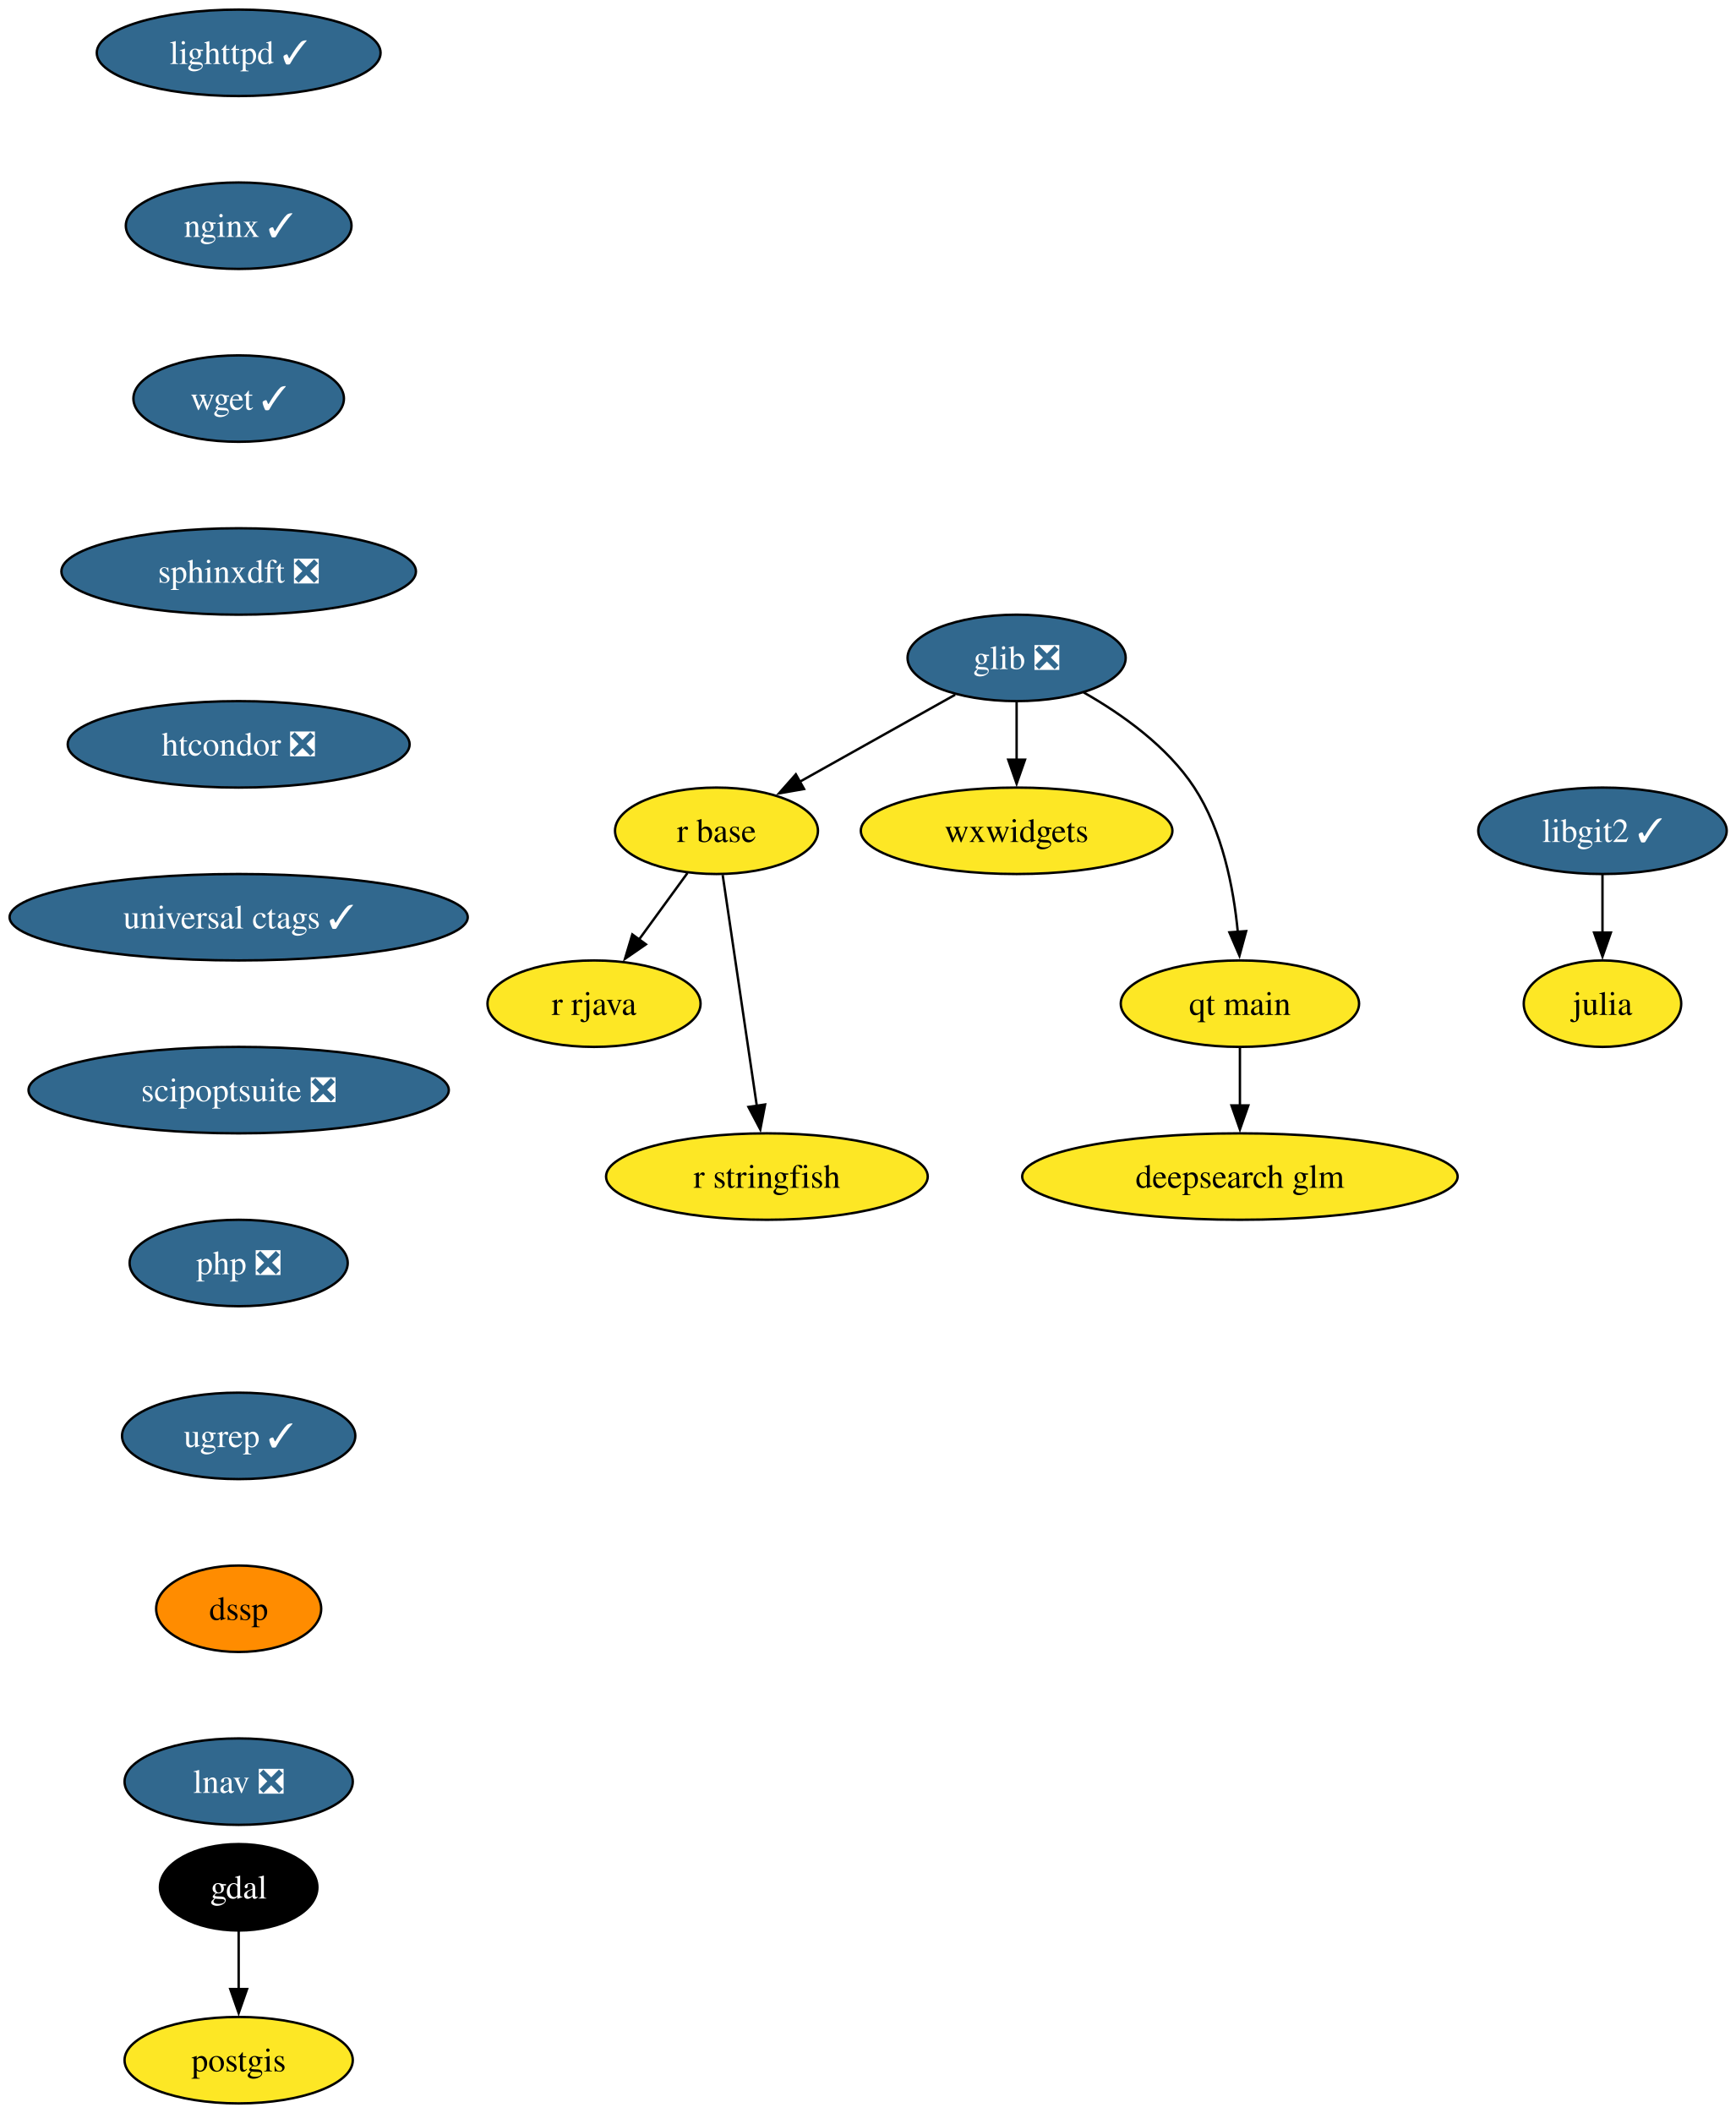
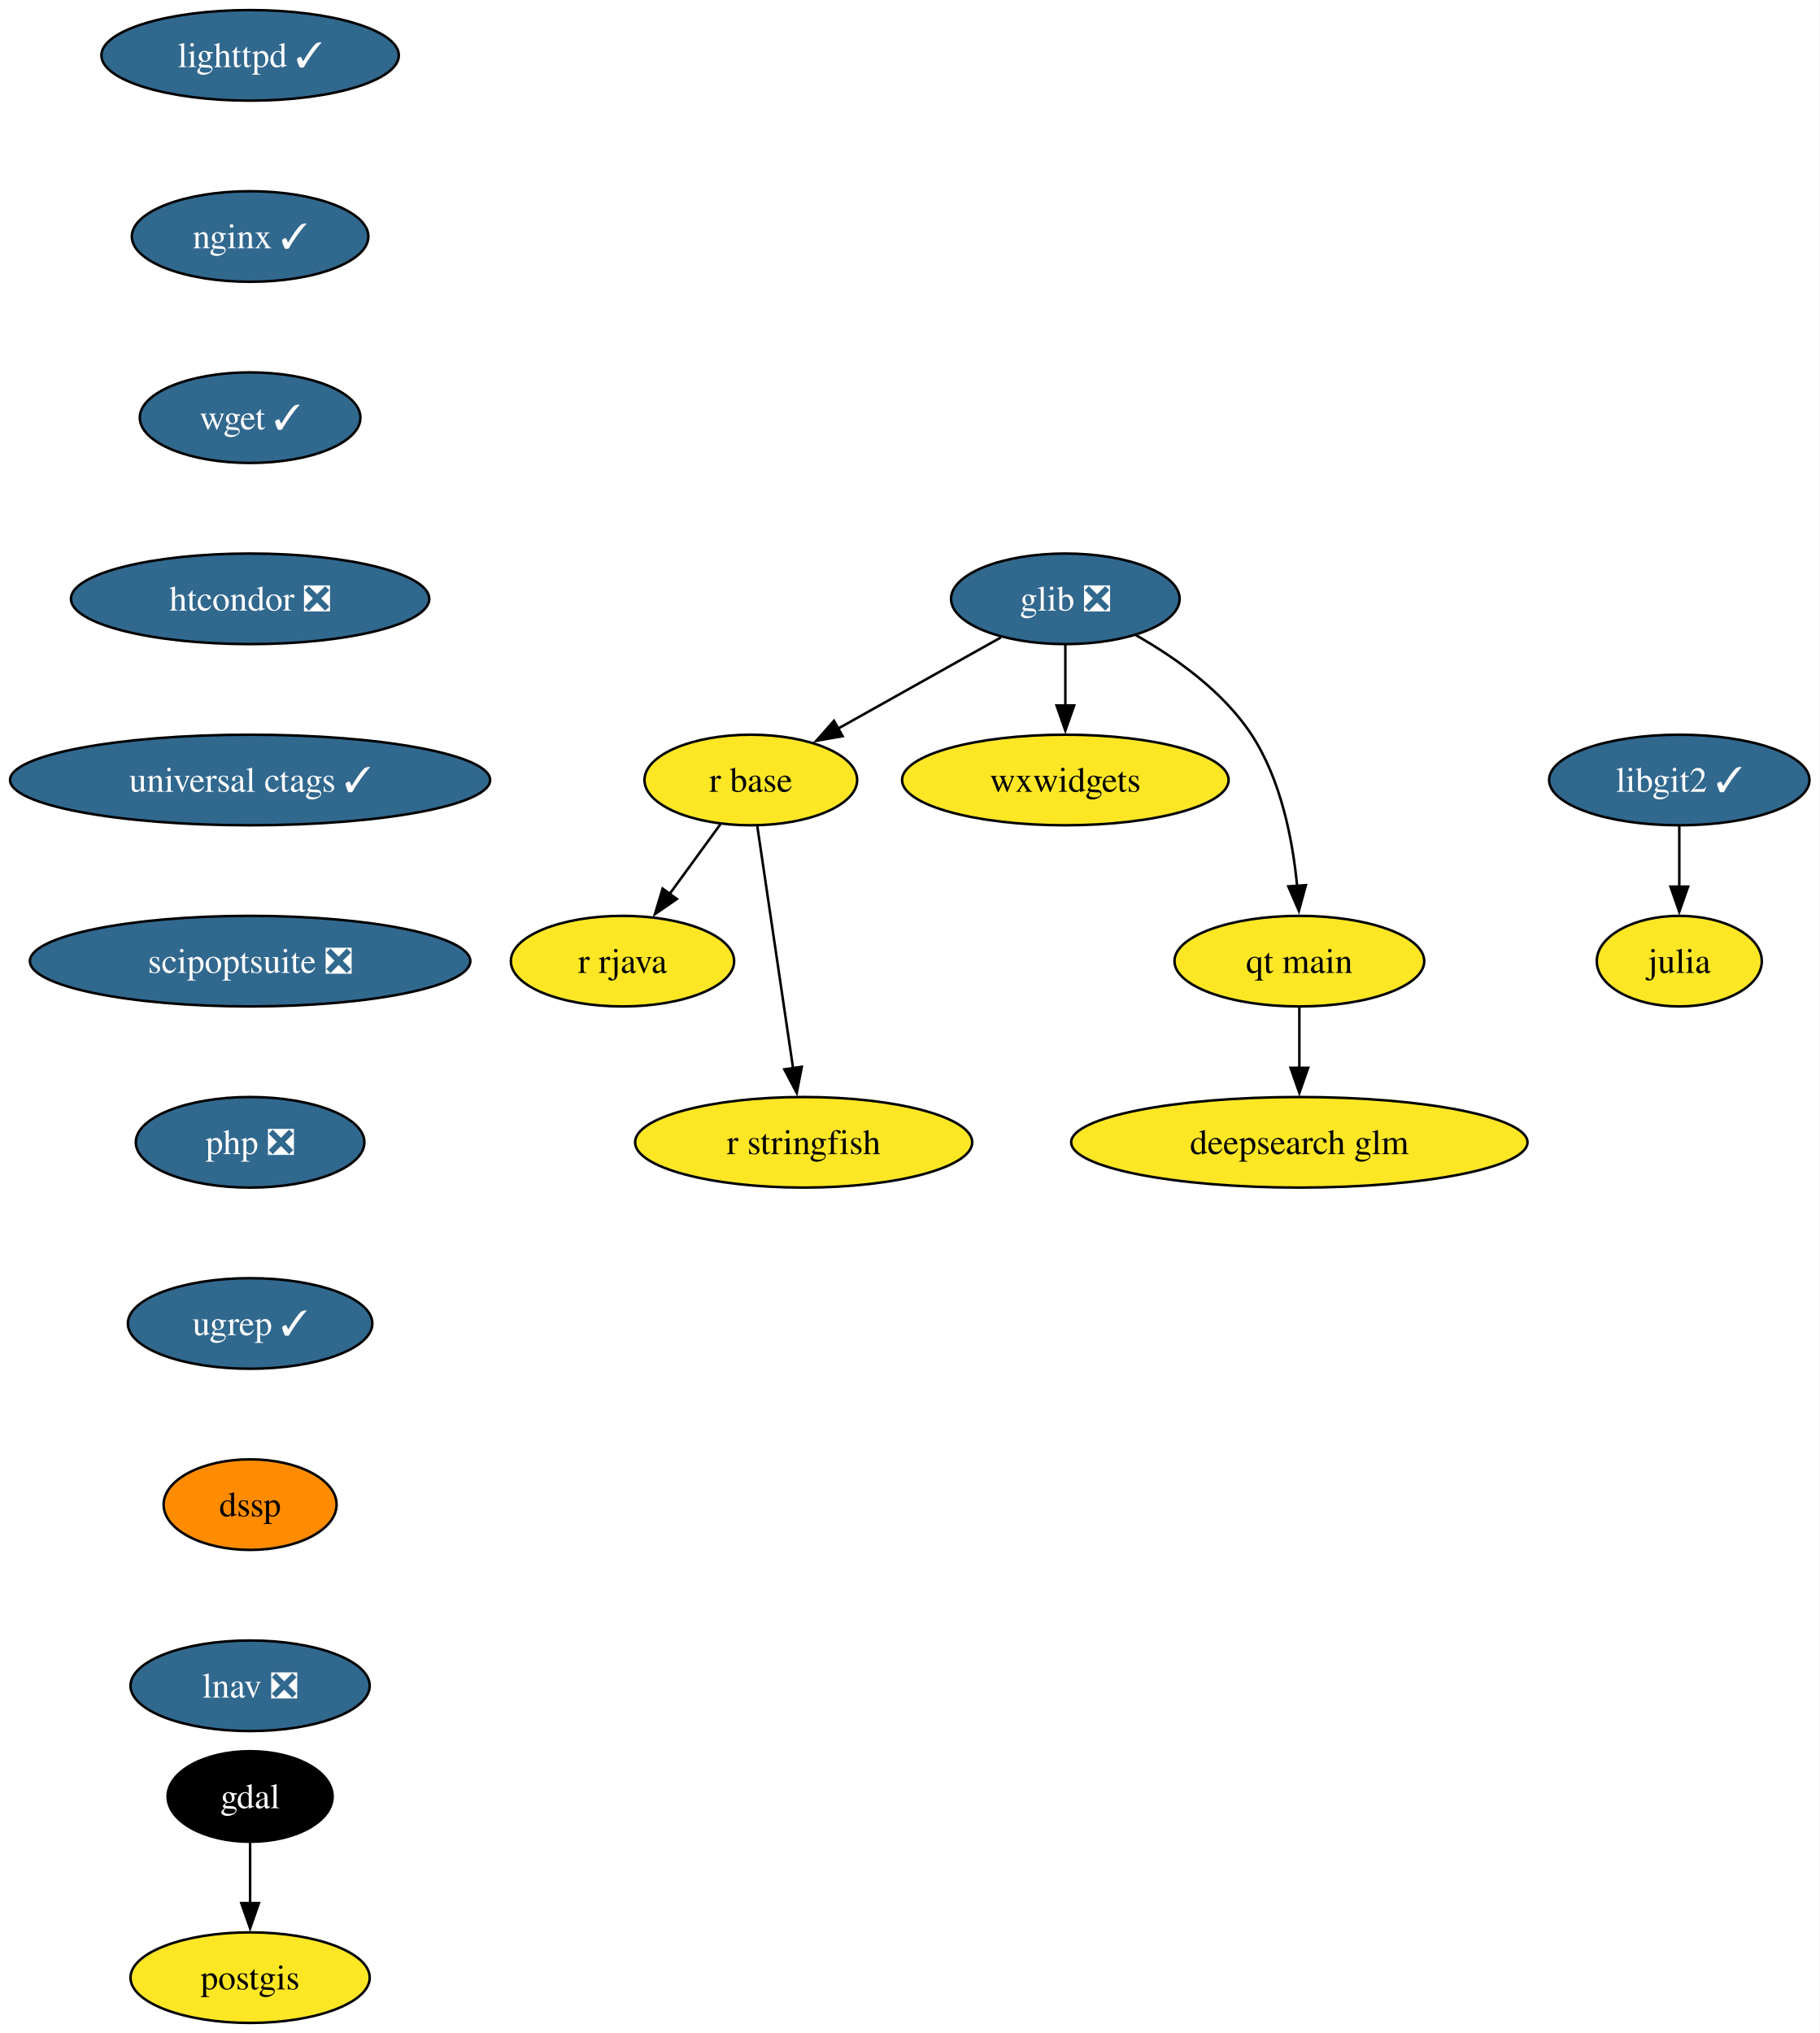
- <svg xmlns="http://www.w3.org/2000/svg" xmlns:xlink="http://www.w3.org/1999/xlink" width="723pt" height="880pt" viewBox="0.00 0.00 723.00 880.00">
-   <g id="graph0" class="graph" transform="scale(1 1) rotate(0) translate(4 876)">
-     <polygon fill="white" stroke="none" points="-4,4 -4,-876 719.14,-876 719.14,4 -4,4" />
+ <svg xmlns="http://www.w3.org/2000/svg" xmlns:xlink="http://www.w3.org/1999/xlink" width="723pt" height="808pt" viewBox="0.00 0.00 723.00 808.00">
+   <g id="graph0" class="graph" transform="scale(1 1) rotate(0) translate(4 804)">
+     <polygon fill="white" stroke="none" points="-4,4 -4,-804 719.14,-804 719.14,4 -4,4" />
    <g id="node1" class="node">
      <g id="a_node1">
        <a xlink:href="https://github.com/conda-forge/gdal-feedstock" xlink:title="gdal">
          <ellipse fill="#000000" stroke="black" cx="95.4" cy="-90" rx="32.79" ry="18" />
          <text xml:space="preserve" text-anchor="middle" x="95.4" y="-85.33" font-family="Times,serif" font-size="14.00" fill="white">gdal</text>
        </a>
      </g>
    </g>
    <g id="node2" class="node">
      <g id="a_node2">
        <a xlink:href="https://github.com/conda-forge/postgis-feedstock" xlink:title="postgis">
          <ellipse fill="#fde725" stroke="black" cx="95.4" cy="-18" rx="47.53" ry="18" />
          <text xml:space="preserve" text-anchor="middle" x="95.4" y="-13.32" font-family="Times,serif" font-size="14.00">postgis</text>
        </a>
      </g>
    </g>
    <g id="edge1" class="edge">
      <path fill="none" stroke="black" d="M95.4,-71.7C95.4,-64.41 95.4,-55.73 95.4,-47.54" />
      <polygon fill="black" stroke="black" points="98.9,-47.62 95.4,-37.62 91.9,-47.62 98.9,-47.62" />
    </g>
    <g id="node3" class="node">
      <g id="a_node3">
        <a xlink:href="https://github.com/conda-forge/glib-feedstock/pull/227" xlink:title="glib ❎">
-           <ellipse fill="#31688e" stroke="black" cx="419.4" cy="-602" rx="45.42" ry="18" />
-           <text xml:space="preserve" text-anchor="middle" x="419.4" y="-597.33" font-family="Times,serif" font-size="14.00" fill="white">glib ❎</text>
+           <ellipse fill="#31688e" stroke="black" cx="419.4" cy="-566" rx="45.42" ry="18" />
+           <text xml:space="preserve" text-anchor="middle" x="419.4" y="-561.33" font-family="Times,serif" font-size="14.00" fill="white">glib ❎</text>
        </a>
      </g>
    </g>
    <g id="node4" class="node">
      <g id="a_node4">
        <a xlink:href="https://github.com/conda-forge/r-base-feedstock" xlink:title="r base">
-           <ellipse fill="#fde725" stroke="black" cx="294.4" cy="-530" rx="42.26" ry="18" />
-           <text xml:space="preserve" text-anchor="middle" x="294.4" y="-525.33" font-family="Times,serif" font-size="14.00">r base</text>
+           <ellipse fill="#fde725" stroke="black" cx="294.4" cy="-494" rx="42.26" ry="18" />
+           <text xml:space="preserve" text-anchor="middle" x="294.4" y="-489.32" font-family="Times,serif" font-size="14.00">r base</text>
        </a>
      </g>
    </g>
    <g id="edge2" class="edge">
-       <path fill="none" stroke="black" d="M393.8,-586.67C375.11,-576.19 349.54,-561.88 329.02,-550.39" />
-       <polygon fill="black" stroke="black" points="330.87,-547.41 320.43,-545.58 327.45,-553.52 330.87,-547.41" />
+       <path fill="none" stroke="black" d="M393.8,-550.67C375.11,-540.19 349.54,-525.88 329.02,-514.39" />
+       <polygon fill="black" stroke="black" points="330.87,-511.41 320.43,-509.58 327.45,-517.52 330.87,-511.41" />
    </g>
    <g id="node5" class="node">
      <g id="a_node5">
        <a xlink:href="https://github.com/conda-forge/wxwidgets-feedstock" xlink:title="wxwidgets">
-           <ellipse fill="#fde725" stroke="black" cx="419.4" cy="-530" rx="64.89" ry="18" />
-           <text xml:space="preserve" text-anchor="middle" x="419.4" y="-525.33" font-family="Times,serif" font-size="14.00">wxwidgets</text>
+           <ellipse fill="#fde725" stroke="black" cx="419.4" cy="-494" rx="64.89" ry="18" />
+           <text xml:space="preserve" text-anchor="middle" x="419.4" y="-489.32" font-family="Times,serif" font-size="14.00">wxwidgets</text>
        </a>
      </g>
    </g>
    <g id="edge3" class="edge">
-       <path fill="none" stroke="black" d="M419.4,-583.7C419.4,-576.41 419.4,-567.73 419.4,-559.54" />
-       <polygon fill="black" stroke="black" points="422.9,-559.62 419.4,-549.62 415.9,-559.62 422.9,-559.62" />
+       <path fill="none" stroke="black" d="M419.4,-547.7C419.4,-540.41 419.4,-531.73 419.4,-523.54" />
+       <polygon fill="black" stroke="black" points="422.9,-523.62 419.4,-513.62 415.9,-523.62 422.9,-523.62" />
    </g>
    <g id="node6" class="node">
      <g id="a_node6">
        <a xlink:href="https://github.com/conda-forge/qt-main-feedstock" xlink:title="qt main">
-           <ellipse fill="#fde725" stroke="black" cx="512.4" cy="-458" rx="49.63" ry="18" />
-           <text xml:space="preserve" text-anchor="middle" x="512.4" y="-453.32" font-family="Times,serif" font-size="14.00">qt main</text>
+           <ellipse fill="#fde725" stroke="black" cx="512.4" cy="-422" rx="49.63" ry="18" />
+           <text xml:space="preserve" text-anchor="middle" x="512.4" y="-417.32" font-family="Times,serif" font-size="14.00">qt main</text>
        </a>
      </g>
    </g>
    <g id="edge4" class="edge">
-       <path fill="none" stroke="black" d="M447.35,-587.61C463.24,-578.58 482.15,-565.19 493.4,-548 505.12,-530.11 509.76,-506.26 511.53,-487.75" />
-       <polygon fill="black" stroke="black" points="515,-488.21 512.21,-477.99 508.02,-487.71 515,-488.21" />
+       <path fill="none" stroke="black" d="M447.35,-551.61C463.24,-542.58 482.15,-529.19 493.4,-512 505.12,-494.11 509.76,-470.26 511.53,-451.75" />
+       <polygon fill="black" stroke="black" points="515,-452.21 512.21,-441.99 508.02,-451.71 515,-452.21" />
    </g>
    <g id="node7" class="node">
      <g id="a_node7">
        <a xlink:href="https://github.com/conda-forge/r-rjava-feedstock" xlink:title="r rjava">
-           <ellipse fill="#fde725" stroke="black" cx="243.4" cy="-458" rx="44.37" ry="18" />
-           <text xml:space="preserve" text-anchor="middle" x="243.4" y="-453.32" font-family="Times,serif" font-size="14.00">r rjava</text>
+           <ellipse fill="#fde725" stroke="black" cx="243.4" cy="-422" rx="44.37" ry="18" />
+           <text xml:space="preserve" text-anchor="middle" x="243.4" y="-417.32" font-family="Times,serif" font-size="14.00">r rjava</text>
        </a>
      </g>
    </g>
    <g id="edge5" class="edge">
-       <path fill="none" stroke="black" d="M282.31,-512.41C276.28,-504.13 268.85,-493.92 262.1,-484.66" />
-       <polygon fill="black" stroke="black" points="265.01,-482.71 256.29,-476.69 259.35,-486.84 265.01,-482.71" />
+       <path fill="none" stroke="black" d="M282.31,-476.41C276.28,-468.13 268.85,-457.92 262.1,-448.66" />
+       <polygon fill="black" stroke="black" points="265.01,-446.71 256.29,-440.69 259.35,-450.84 265.01,-446.71" />
    </g>
    <g id="node8" class="node">
      <g id="a_node8">
        <a xlink:href="https://github.com/conda-forge/r-stringfish-feedstock" xlink:title="r stringfish">
-           <ellipse fill="#fde725" stroke="black" cx="315.4" cy="-386" rx="66.99" ry="18" />
-           <text xml:space="preserve" text-anchor="middle" x="315.4" y="-381.32" font-family="Times,serif" font-size="14.00">r stringfish</text>
+           <ellipse fill="#fde725" stroke="black" cx="315.4" cy="-350" rx="66.99" ry="18" />
+           <text xml:space="preserve" text-anchor="middle" x="315.4" y="-345.32" font-family="Times,serif" font-size="14.00">r stringfish</text>
        </a>
      </g>
    </g>
    <g id="edge6" class="edge">
-       <path fill="none" stroke="black" d="M296.98,-511.59C300.52,-487.61 306.95,-444.14 311.2,-415.42" />
-       <polygon fill="black" stroke="black" points="314.65,-416.01 312.65,-405.61 307.72,-414.99 314.65,-416.01" />
+       <path fill="none" stroke="black" d="M296.98,-475.59C300.52,-451.61 306.95,-408.14 311.2,-379.42" />
+       <polygon fill="black" stroke="black" points="314.65,-380.01 312.65,-369.61 307.72,-378.99 314.65,-380.01" />
    </g>
    <g id="node9" class="node">
      <g id="a_node9">
        <a xlink:href="https://github.com/conda-forge/deepsearch-glm-feedstock" xlink:title="deepsearch glm">
-           <ellipse fill="#fde725" stroke="black" cx="512.4" cy="-386" rx="90.67" ry="18" />
-           <text xml:space="preserve" text-anchor="middle" x="512.4" y="-381.32" font-family="Times,serif" font-size="14.00">deepsearch glm</text>
+           <ellipse fill="#fde725" stroke="black" cx="512.4" cy="-350" rx="90.67" ry="18" />
+           <text xml:space="preserve" text-anchor="middle" x="512.4" y="-345.32" font-family="Times,serif" font-size="14.00">deepsearch glm</text>
        </a>
      </g>
    </g>
    <g id="edge7" class="edge">
-       <path fill="none" stroke="black" d="M512.4,-439.7C512.4,-432.41 512.4,-423.73 512.4,-415.54" />
-       <polygon fill="black" stroke="black" points="515.9,-415.62 512.4,-405.62 508.9,-415.62 515.9,-415.62" />
+       <path fill="none" stroke="black" d="M512.4,-403.7C512.4,-396.41 512.4,-387.73 512.4,-379.54" />
+       <polygon fill="black" stroke="black" points="515.9,-379.62 512.4,-369.62 508.9,-379.62 515.9,-379.62" />
    </g>
    <g id="node10" class="node">
      <g id="a_node10">
        <a xlink:href="https://github.com/conda-forge/julia-feedstock" xlink:title="julia">
-           <ellipse fill="#fde725" stroke="black" cx="663.4" cy="-458" rx="32.79" ry="18" />
-           <text xml:space="preserve" text-anchor="middle" x="663.4" y="-453.32" font-family="Times,serif" font-size="14.00">julia</text>
+           <ellipse fill="#fde725" stroke="black" cx="663.4" cy="-422" rx="32.79" ry="18" />
+           <text xml:space="preserve" text-anchor="middle" x="663.4" y="-417.32" font-family="Times,serif" font-size="14.00">julia</text>
        </a>
      </g>
    </g>
    <g id="node11" class="node">
      <g id="a_node11">
        <a xlink:href="https://github.com/conda-forge/lighttpd-feedstock/pull/50" xlink:title="lighttpd ✓">
-           <ellipse fill="#31688e" stroke="black" cx="95.4" cy="-854" rx="59.1" ry="18" />
-           <text xml:space="preserve" text-anchor="middle" x="95.4" y="-849.33" font-family="Times,serif" font-size="14.00" fill="white">lighttpd ✓</text>
+           <ellipse fill="#31688e" stroke="black" cx="95.4" cy="-782" rx="59.1" ry="18" />
+           <text xml:space="preserve" text-anchor="middle" x="95.4" y="-777.33" font-family="Times,serif" font-size="14.00" fill="white">lighttpd ✓</text>
        </a>
      </g>
    </g>
    <g id="node12" class="node">
      <g id="a_node12">
        <a xlink:href="https://github.com/conda-forge/nginx-feedstock/pull/99" xlink:title="nginx ✓">
-           <ellipse fill="#31688e" stroke="black" cx="95.4" cy="-782" rx="47" ry="18" />
-           <text xml:space="preserve" text-anchor="middle" x="95.4" y="-777.33" font-family="Times,serif" font-size="14.00" fill="white">nginx ✓</text>
+           <ellipse fill="#31688e" stroke="black" cx="95.4" cy="-710" rx="47" ry="18" />
+           <text xml:space="preserve" text-anchor="middle" x="95.4" y="-705.33" font-family="Times,serif" font-size="14.00" fill="white">nginx ✓</text>
        </a>
      </g>
    </g>
    <g id="node13" class="node">
      <g id="a_node13">
        <a xlink:href="https://github.com/conda-forge/wget-feedstock/pull/15" xlink:title="wget ✓">
-           <ellipse fill="#31688e" stroke="black" cx="95.4" cy="-710" rx="43.84" ry="18" />
-           <text xml:space="preserve" text-anchor="middle" x="95.4" y="-705.33" font-family="Times,serif" font-size="14.00" fill="white">wget ✓</text>
+           <ellipse fill="#31688e" stroke="black" cx="95.4" cy="-638" rx="43.84" ry="18" />
+           <text xml:space="preserve" text-anchor="middle" x="95.4" y="-633.33" font-family="Times,serif" font-size="14.00" fill="white">wget ✓</text>
        </a>
      </g>
    </g>
    <g id="node15" class="node">
      <g id="a_node15">
-         <a xlink:href="https://github.com/conda-forge/sphinxdft-feedstock/pull/56" xlink:title="sphinxdft ❎">
-           <ellipse fill="#31688e" stroke="black" cx="95.4" cy="-638" rx="73.83" ry="18" />
-           <text xml:space="preserve" text-anchor="middle" x="95.4" y="-633.33" font-family="Times,serif" font-size="14.00" fill="white">sphinxdft ❎</text>
+         <a xlink:href="https://github.com/conda-forge/htcondor-feedstock/pull/341" xlink:title="htcondor ❎">
+           <ellipse fill="#31688e" stroke="black" cx="95.4" cy="-566" rx="71.2" ry="18" />
+           <text xml:space="preserve" text-anchor="middle" x="95.4" y="-561.33" font-family="Times,serif" font-size="14.00" fill="white">htcondor ❎</text>
        </a>
      </g>
    </g>
    <g id="node14" class="node">
      <g id="a_node14">
        <a xlink:href="https://github.com/conda-forge/libgit2-feedstock/pull/87" xlink:title="libgit2 ✓">
-           <ellipse fill="#31688e" stroke="black" cx="663.4" cy="-530" rx="51.74" ry="18" />
-           <text xml:space="preserve" text-anchor="middle" x="663.4" y="-525.33" font-family="Times,serif" font-size="14.00" fill="white">libgit2 ✓</text>
+           <ellipse fill="#31688e" stroke="black" cx="663.4" cy="-494" rx="51.74" ry="18" />
+           <text xml:space="preserve" text-anchor="middle" x="663.4" y="-489.32" font-family="Times,serif" font-size="14.00" fill="white">libgit2 ✓</text>
        </a>
      </g>
    </g>
    <g id="edge10" class="edge">
-       <path fill="none" stroke="black" d="M663.4,-511.7C663.4,-504.41 663.4,-495.73 663.4,-487.54" />
-       <polygon fill="black" stroke="black" points="666.9,-487.62 663.4,-477.62 659.9,-487.62 666.9,-487.62" />
+       <path fill="none" stroke="black" d="M663.4,-475.7C663.4,-468.41 663.4,-459.73 663.4,-451.54" />
+       <polygon fill="black" stroke="black" points="666.9,-451.62 663.4,-441.62 659.9,-451.62 666.9,-451.62" />
    </g>
    <g id="node16" class="node">
      <g id="a_node16">
-         <a xlink:href="https://github.com/conda-forge/htcondor-feedstock/pull/341" xlink:title="htcondor ❎">
-           <ellipse fill="#31688e" stroke="black" cx="95.4" cy="-566" rx="71.2" ry="18" />
-           <text xml:space="preserve" text-anchor="middle" x="95.4" y="-561.33" font-family="Times,serif" font-size="14.00" fill="white">htcondor ❎</text>
-         </a>
-       </g>
-     </g>
-     <g id="node17" class="node">
-       <g id="a_node17">
        <a xlink:href="https://github.com/conda-forge/universal-ctags-feedstock/pull/250" xlink:title="universal ctags ✓">
          <ellipse fill="#31688e" stroke="black" cx="95.4" cy="-494" rx="95.4" ry="18" />
          <text xml:space="preserve" text-anchor="middle" x="95.4" y="-489.32" font-family="Times,serif" font-size="14.00" fill="white">universal ctags ✓</text>
        </a>
      </g>
    </g>
-     <g id="node18" class="node">
-       <g id="a_node18">
+     <g id="node17" class="node">
+       <g id="a_node17">
        <a xlink:href="https://github.com/conda-forge/scipoptsuite-feedstock/pull/97" xlink:title="scipoptsuite ❎">
          <ellipse fill="#31688e" stroke="black" cx="95.4" cy="-422" rx="87.51" ry="18" />
          <text xml:space="preserve" text-anchor="middle" x="95.4" y="-417.32" font-family="Times,serif" font-size="14.00" fill="white">scipoptsuite ❎</text>
        </a>
      </g>
    </g>
-     <g id="node19" class="node">
-       <g id="a_node19">
+     <g id="node18" class="node">
+       <g id="a_node18">
        <a xlink:href="https://github.com/conda-forge/php-feedstock/pull/117" xlink:title="php ❎">
          <ellipse fill="#31688e" stroke="black" cx="95.4" cy="-350" rx="45.42" ry="18" />
          <text xml:space="preserve" text-anchor="middle" x="95.4" y="-345.32" font-family="Times,serif" font-size="14.00" fill="white">php ❎</text>
        </a>
      </g>
    </g>
-     <g id="node20" class="node">
-       <g id="a_node20">
+     <g id="node19" class="node">
+       <g id="a_node19">
        <a xlink:href="https://github.com/conda-forge/ugrep-feedstock/pull/19" xlink:title="ugrep ✓">
          <ellipse fill="#31688e" stroke="black" cx="95.4" cy="-278" rx="48.58" ry="18" />
          <text xml:space="preserve" text-anchor="middle" x="95.4" y="-273.32" font-family="Times,serif" font-size="14.00" fill="white">ugrep ✓</text>
        </a>
      </g>
    </g>
-     <g id="node21" class="node">
-       <g id="a_node21">
+     <g id="node20" class="node">
+       <g id="a_node20">
        <a xlink:href="https://github.com/conda-forge/dssp-feedstock" xlink:title="dssp">
          <ellipse fill="#ff8c00" stroke="black" cx="95.4" cy="-206" rx="34.37" ry="18" />
          <text xml:space="preserve" text-anchor="middle" x="95.4" y="-201.33" font-family="Times,serif" font-size="14.00">dssp</text>
        </a>
      </g>
    </g>
-     <g id="node22" class="node">
-       <g id="a_node22">
+     <g id="node21" class="node">
+       <g id="a_node21">
        <a xlink:href="https://github.com/conda-forge/lnav-feedstock/pull/8" xlink:title="lnav ❎">
          <ellipse fill="#31688e" stroke="black" cx="95.4" cy="-134" rx="47.53" ry="18" />
          <text xml:space="preserve" text-anchor="middle" x="95.4" y="-129.32" font-family="Times,serif" font-size="14.00" fill="white">lnav ❎</text>
        </a>
      </g>
    </g>
  </g>
</svg>
